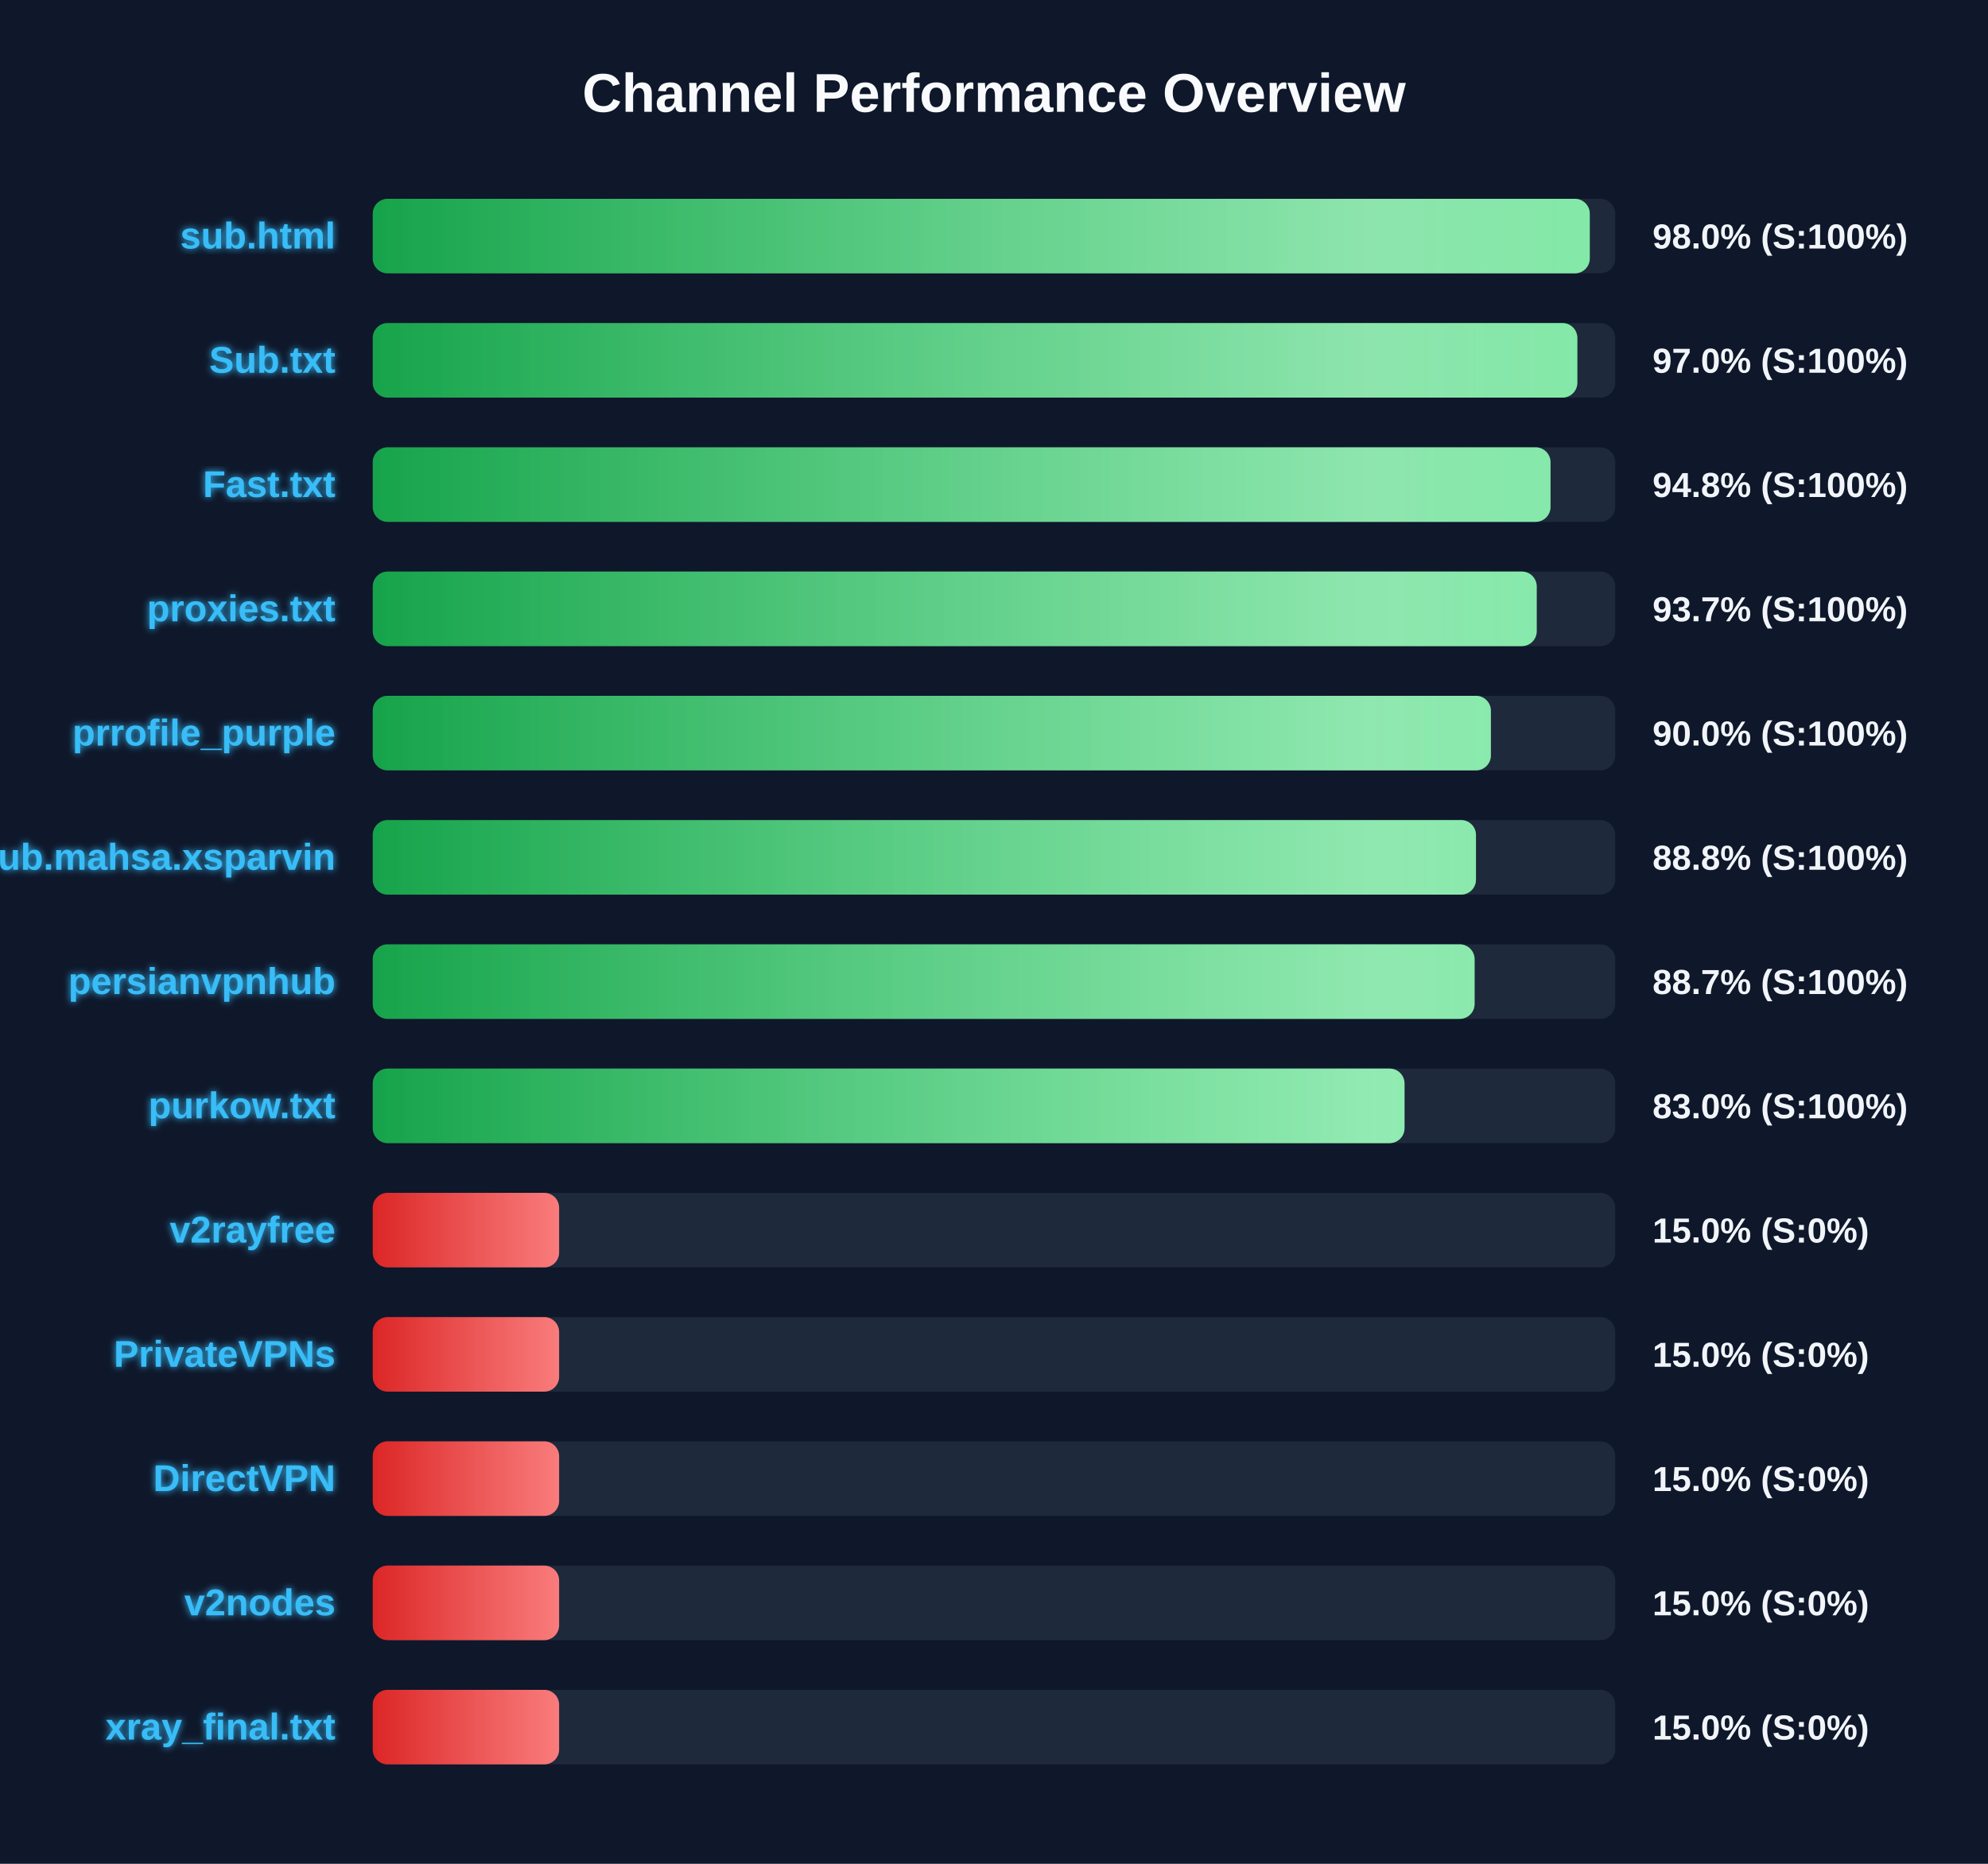
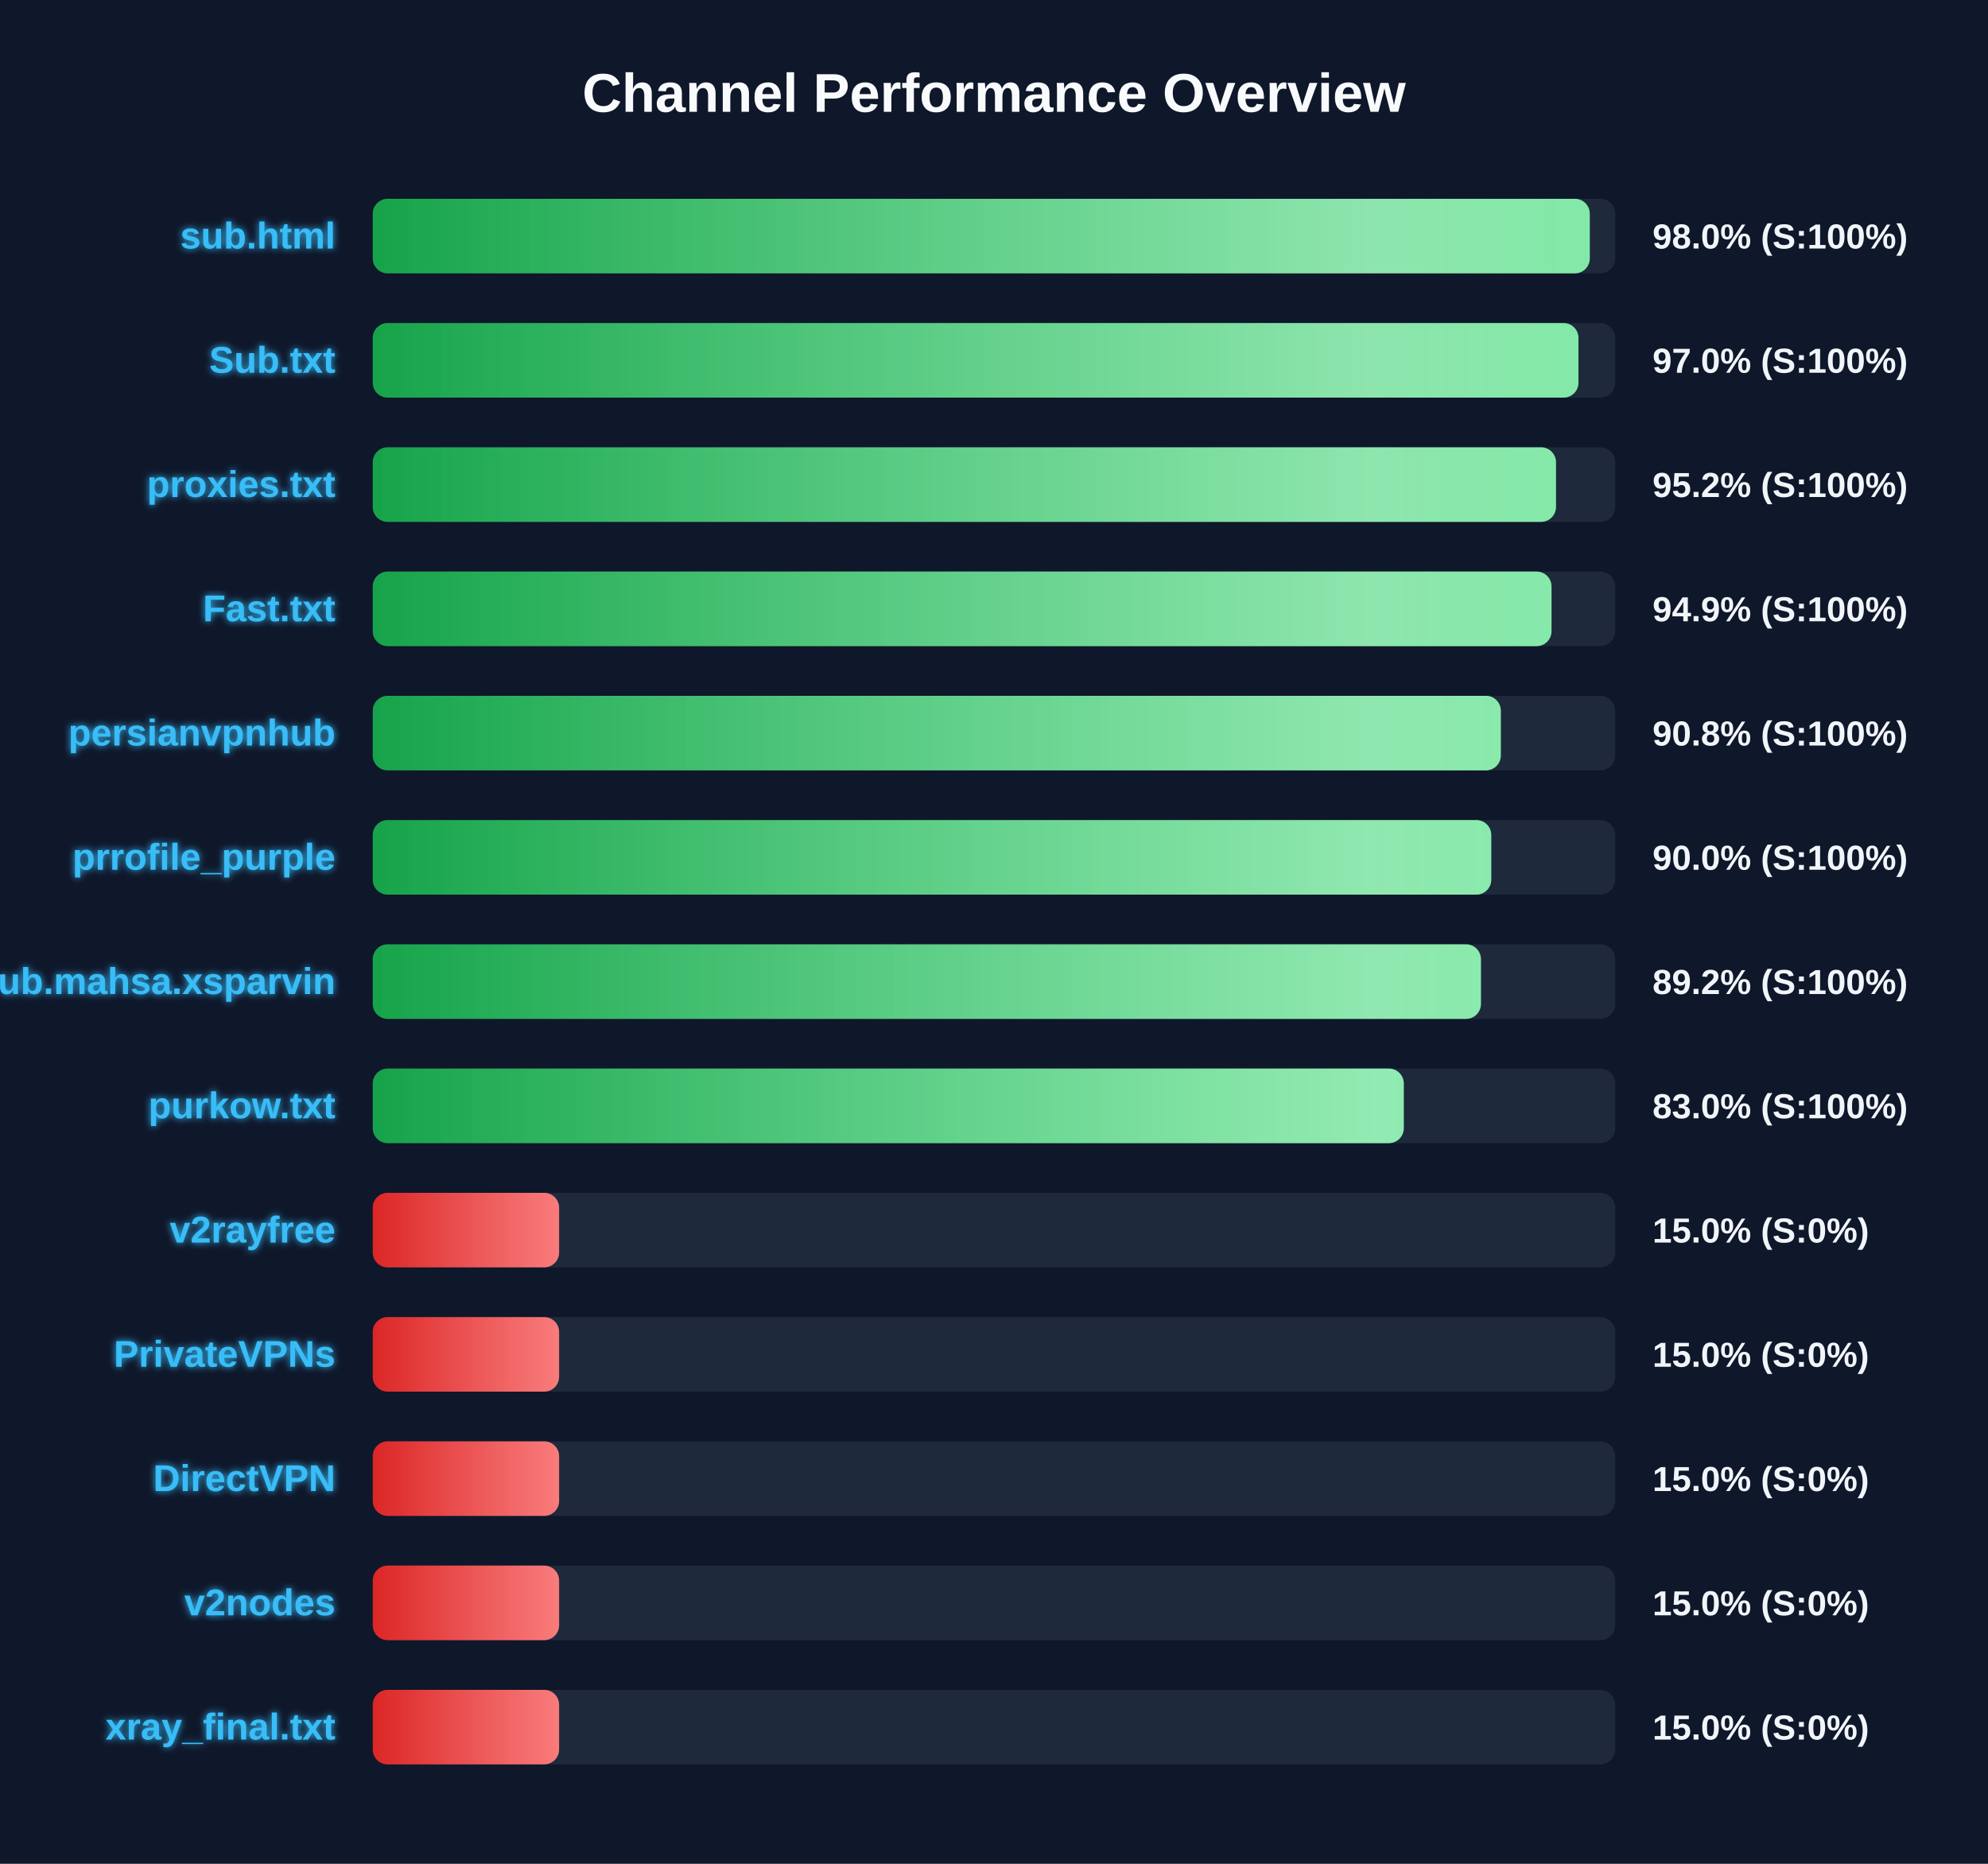
<svg xmlns="http://www.w3.org/2000/svg" width="800" height="750" version="1.1">
  <defs>
    <linearGradient id="grad-green" x1="0%" y1="0%" x2="100%" y2="0%">
      <stop offset="0%" stop-color="#16a34a" />
      <stop offset="100%" stop-color="#4ade80" />
    </linearGradient>
    <linearGradient id="grad-yellow" x1="0%" y1="0%" x2="100%" y2="0%">
      <stop offset="0%" stop-color="#ca8a04" />
      <stop offset="100%" stop-color="#fde047" />
    </linearGradient>
    <linearGradient id="grad-red" x1="0%" y1="0%" x2="100%" y2="0%">
      <stop offset="0%" stop-color="#dc2626" />
      <stop offset="100%" stop-color="#f87171" />
    </linearGradient>
    <linearGradient id="shimmer" x1="0%" y1="0%" x2="100%" y2="0%">
      <stop offset="0%" stop-color="rgba(255,255,255,0)" />
      <stop offset="50%" stop-color="rgba(255,255,255,0.4)" />
      <stop offset="100%" stop-color="rgba(255,255,255,0)" />
    </linearGradient>
    <filter id="glow" x="-20%" y="-20%" width="140%" height="140%">
      <feGaussianBlur stdDeviation="1.5" result="blur" />
      <feComposite in="SourceGraphic" in2="blur" operator="over" />
    </filter>
  </defs>
  <style>
        .bg-rect { fill: #0f172a; }
        .title { font: bold 22px 'Segoe UI', Arial, sans-serif; fill: #f8fafc; }
        .row { font: bold 15px 'Segoe UI', Arial, sans-serif; fill: #38bdf8; filter: url(#glow); }
        .score { font: bold 14px 'Segoe UI', Arial, sans-serif; fill: #f1f5f9; }
        @keyframes shimmer-anim {
            0% { transform: translateX(-100%); }
            100% { transform: translateX(200%); }
        }
        .shimmer-rect {
            animation: shimmer-anim 2.5s infinite linear;
        }
    </style>
  <rect width="100%" height="100%" class="bg-rect" />
  <text x="400" y="45" text-anchor="middle" class="title">Channel Performance Overview</text>
  <rect x="150" y="80" width="500" height="30" fill="#1e293b" rx="6" />
  <clipPath id="clip-0">
    <rect x="150" y="80" width="489.75" height="30" rx="6" />
  </clipPath>
  <rect x="150" y="80" width="489.75" height="30" fill="url(#grad-green)" rx="6" />
  <g clip-path="url(#clip-0)">
    <rect x="150" y="80" width="100%" height="30" fill="url(#shimmer)" class="shimmer-rect" />
  </g>
  <text x="135" y="100" text-anchor="end" class="row">sub.html</text>
  <text x="665" y="100" text-anchor="start" class="score">98.0% (S:100%)</text>
  <rect x="150" y="130" width="500" height="30" fill="#1e293b" rx="6" />
  <clipPath id="clip-1">
-     <rect x="150" y="130" width="484.75" height="30" rx="6" />
+     <rect x="150" y="130" width="485.2" height="30" rx="6" />
  </clipPath>
-   <rect x="150" y="130" width="484.75" height="30" fill="url(#grad-green)" rx="6" />
+   <rect x="150" y="130" width="485.2" height="30" fill="url(#grad-green)" rx="6" />
  <g clip-path="url(#clip-1)">
    <rect x="150" y="130" width="100%" height="30" fill="url(#shimmer)" class="shimmer-rect" />
  </g>
  <text x="135" y="150" text-anchor="end" class="row">Sub.txt</text>
  <text x="665" y="150" text-anchor="start" class="score">97.0% (S:100%)</text>
  <rect x="150" y="180" width="500" height="30" fill="#1e293b" rx="6" />
  <clipPath id="clip-2">
-     <rect x="150" y="180" width="473.95" height="30" rx="6" />
+     <rect x="150" y="180" width="476.15" height="30" rx="6" />
  </clipPath>
-   <rect x="150" y="180" width="473.95" height="30" fill="url(#grad-green)" rx="6" />
+   <rect x="150" y="180" width="476.15" height="30" fill="url(#grad-green)" rx="6" />
  <g clip-path="url(#clip-2)">
    <rect x="150" y="180" width="100%" height="30" fill="url(#shimmer)" class="shimmer-rect" />
  </g>
-   <text x="135" y="200" text-anchor="end" class="row">Fast.txt</text>
-   <text x="665" y="200" text-anchor="start" class="score">94.8% (S:100%)</text>
+   <text x="135" y="200" text-anchor="end" class="row">proxies.txt</text>
+   <text x="665" y="200" text-anchor="start" class="score">95.2% (S:100%)</text>
  <rect x="150" y="230" width="500" height="30" fill="#1e293b" rx="6" />
  <clipPath id="clip-3">
-     <rect x="150" y="230" width="468.4" height="30" rx="6" />
+     <rect x="150" y="230" width="474.35" height="30" rx="6" />
  </clipPath>
-   <rect x="150" y="230" width="468.4" height="30" fill="url(#grad-green)" rx="6" />
+   <rect x="150" y="230" width="474.35" height="30" fill="url(#grad-green)" rx="6" />
  <g clip-path="url(#clip-3)">
    <rect x="150" y="230" width="100%" height="30" fill="url(#shimmer)" class="shimmer-rect" />
  </g>
-   <text x="135" y="250" text-anchor="end" class="row">proxies.txt</text>
-   <text x="665" y="250" text-anchor="start" class="score">93.7% (S:100%)</text>
+   <text x="135" y="250" text-anchor="end" class="row">Fast.txt</text>
+   <text x="665" y="250" text-anchor="start" class="score">94.9% (S:100%)</text>
  <rect x="150" y="280" width="500" height="30" fill="#1e293b" rx="6" />
  <clipPath id="clip-4">
-     <rect x="150" y="280" width="449.95" height="30" rx="6" />
+     <rect x="150" y="280" width="453.95" height="30" rx="6" />
  </clipPath>
-   <rect x="150" y="280" width="449.95" height="30" fill="url(#grad-green)" rx="6" />
+   <rect x="150" y="280" width="453.95" height="30" fill="url(#grad-green)" rx="6" />
  <g clip-path="url(#clip-4)">
    <rect x="150" y="280" width="100%" height="30" fill="url(#shimmer)" class="shimmer-rect" />
  </g>
-   <text x="135" y="300" text-anchor="end" class="row">prrofile_purple</text>
-   <text x="665" y="300" text-anchor="start" class="score">90.0% (S:100%)</text>
+   <text x="135" y="300" text-anchor="end" class="row">persianvpnhub</text>
+   <text x="665" y="300" text-anchor="start" class="score">90.8% (S:100%)</text>
  <rect x="150" y="330" width="500" height="30" fill="#1e293b" rx="6" />
  <clipPath id="clip-5">
-     <rect x="150" y="330" width="443.95" height="30" rx="6" />
+     <rect x="150" y="330" width="450.1" height="30" rx="6" />
  </clipPath>
-   <rect x="150" y="330" width="443.95" height="30" fill="url(#grad-green)" rx="6" />
+   <rect x="150" y="330" width="450.1" height="30" fill="url(#grad-green)" rx="6" />
  <g clip-path="url(#clip-5)">
    <rect x="150" y="330" width="100%" height="30" fill="url(#shimmer)" class="shimmer-rect" />
  </g>
-   <text x="135" y="350" text-anchor="end" class="row">Sub.mahsa.xsparvin</text>
-   <text x="665" y="350" text-anchor="start" class="score">88.8% (S:100%)</text>
+   <text x="135" y="350" text-anchor="end" class="row">prrofile_purple</text>
+   <text x="665" y="350" text-anchor="start" class="score">90.0% (S:100%)</text>
  <rect x="150" y="380" width="500" height="30" fill="#1e293b" rx="6" />
  <clipPath id="clip-6">
-     <rect x="150" y="380" width="443.4" height="30" rx="6" />
+     <rect x="150" y="380" width="445.95" height="30" rx="6" />
  </clipPath>
-   <rect x="150" y="380" width="443.4" height="30" fill="url(#grad-green)" rx="6" />
+   <rect x="150" y="380" width="445.95" height="30" fill="url(#grad-green)" rx="6" />
  <g clip-path="url(#clip-6)">
    <rect x="150" y="380" width="100%" height="30" fill="url(#shimmer)" class="shimmer-rect" />
  </g>
-   <text x="135" y="400" text-anchor="end" class="row">persianvpnhub</text>
-   <text x="665" y="400" text-anchor="start" class="score">88.7% (S:100%)</text>
+   <text x="135" y="400" text-anchor="end" class="row">Sub.mahsa.xsparvin</text>
+   <text x="665" y="400" text-anchor="start" class="score">89.2% (S:100%)</text>
  <rect x="150" y="430" width="500" height="30" fill="#1e293b" rx="6" />
  <clipPath id="clip-7">
-     <rect x="150" y="430" width="415.2" height="30" rx="6" />
+     <rect x="150" y="430" width="414.9" height="30" rx="6" />
  </clipPath>
-   <rect x="150" y="430" width="415.2" height="30" fill="url(#grad-green)" rx="6" />
+   <rect x="150" y="430" width="414.9" height="30" fill="url(#grad-green)" rx="6" />
  <g clip-path="url(#clip-7)">
    <rect x="150" y="430" width="100%" height="30" fill="url(#shimmer)" class="shimmer-rect" />
  </g>
  <text x="135" y="450" text-anchor="end" class="row">purkow.txt</text>
  <text x="665" y="450" text-anchor="start" class="score">83.0% (S:100%)</text>
  <rect x="150" y="480" width="500" height="30" fill="#1e293b" rx="6" />
  <clipPath id="clip-8">
    <rect x="150" y="480" width="75.0" height="30" rx="6" />
  </clipPath>
  <rect x="150" y="480" width="75.0" height="30" fill="url(#grad-red)" rx="6" />
  <g clip-path="url(#clip-8)">
    <rect x="150" y="480" width="100%" height="30" fill="url(#shimmer)" class="shimmer-rect" />
  </g>
  <text x="135" y="500" text-anchor="end" class="row">v2rayfree</text>
  <text x="665" y="500" text-anchor="start" class="score">15.0% (S:0%)</text>
  <rect x="150" y="530" width="500" height="30" fill="#1e293b" rx="6" />
  <clipPath id="clip-9">
    <rect x="150" y="530" width="75.0" height="30" rx="6" />
  </clipPath>
  <rect x="150" y="530" width="75.0" height="30" fill="url(#grad-red)" rx="6" />
  <g clip-path="url(#clip-9)">
    <rect x="150" y="530" width="100%" height="30" fill="url(#shimmer)" class="shimmer-rect" />
  </g>
  <text x="135" y="550" text-anchor="end" class="row">PrivateVPNs</text>
  <text x="665" y="550" text-anchor="start" class="score">15.0% (S:0%)</text>
  <rect x="150" y="580" width="500" height="30" fill="#1e293b" rx="6" />
  <clipPath id="clip-10">
    <rect x="150" y="580" width="75.0" height="30" rx="6" />
  </clipPath>
  <rect x="150" y="580" width="75.0" height="30" fill="url(#grad-red)" rx="6" />
  <g clip-path="url(#clip-10)">
    <rect x="150" y="580" width="100%" height="30" fill="url(#shimmer)" class="shimmer-rect" />
  </g>
  <text x="135" y="600" text-anchor="end" class="row">DirectVPN</text>
  <text x="665" y="600" text-anchor="start" class="score">15.0% (S:0%)</text>
  <rect x="150" y="630" width="500" height="30" fill="#1e293b" rx="6" />
  <clipPath id="clip-11">
    <rect x="150" y="630" width="75.0" height="30" rx="6" />
  </clipPath>
  <rect x="150" y="630" width="75.0" height="30" fill="url(#grad-red)" rx="6" />
  <g clip-path="url(#clip-11)">
    <rect x="150" y="630" width="100%" height="30" fill="url(#shimmer)" class="shimmer-rect" />
  </g>
  <text x="135" y="650" text-anchor="end" class="row">v2nodes</text>
  <text x="665" y="650" text-anchor="start" class="score">15.0% (S:0%)</text>
  <rect x="150" y="680" width="500" height="30" fill="#1e293b" rx="6" />
  <clipPath id="clip-12">
    <rect x="150" y="680" width="75.0" height="30" rx="6" />
  </clipPath>
  <rect x="150" y="680" width="75.0" height="30" fill="url(#grad-red)" rx="6" />
  <g clip-path="url(#clip-12)">
    <rect x="150" y="680" width="100%" height="30" fill="url(#shimmer)" class="shimmer-rect" />
  </g>
  <text x="135" y="700" text-anchor="end" class="row">xray_final.txt</text>
  <text x="665" y="700" text-anchor="start" class="score">15.0% (S:0%)</text>
</svg>
